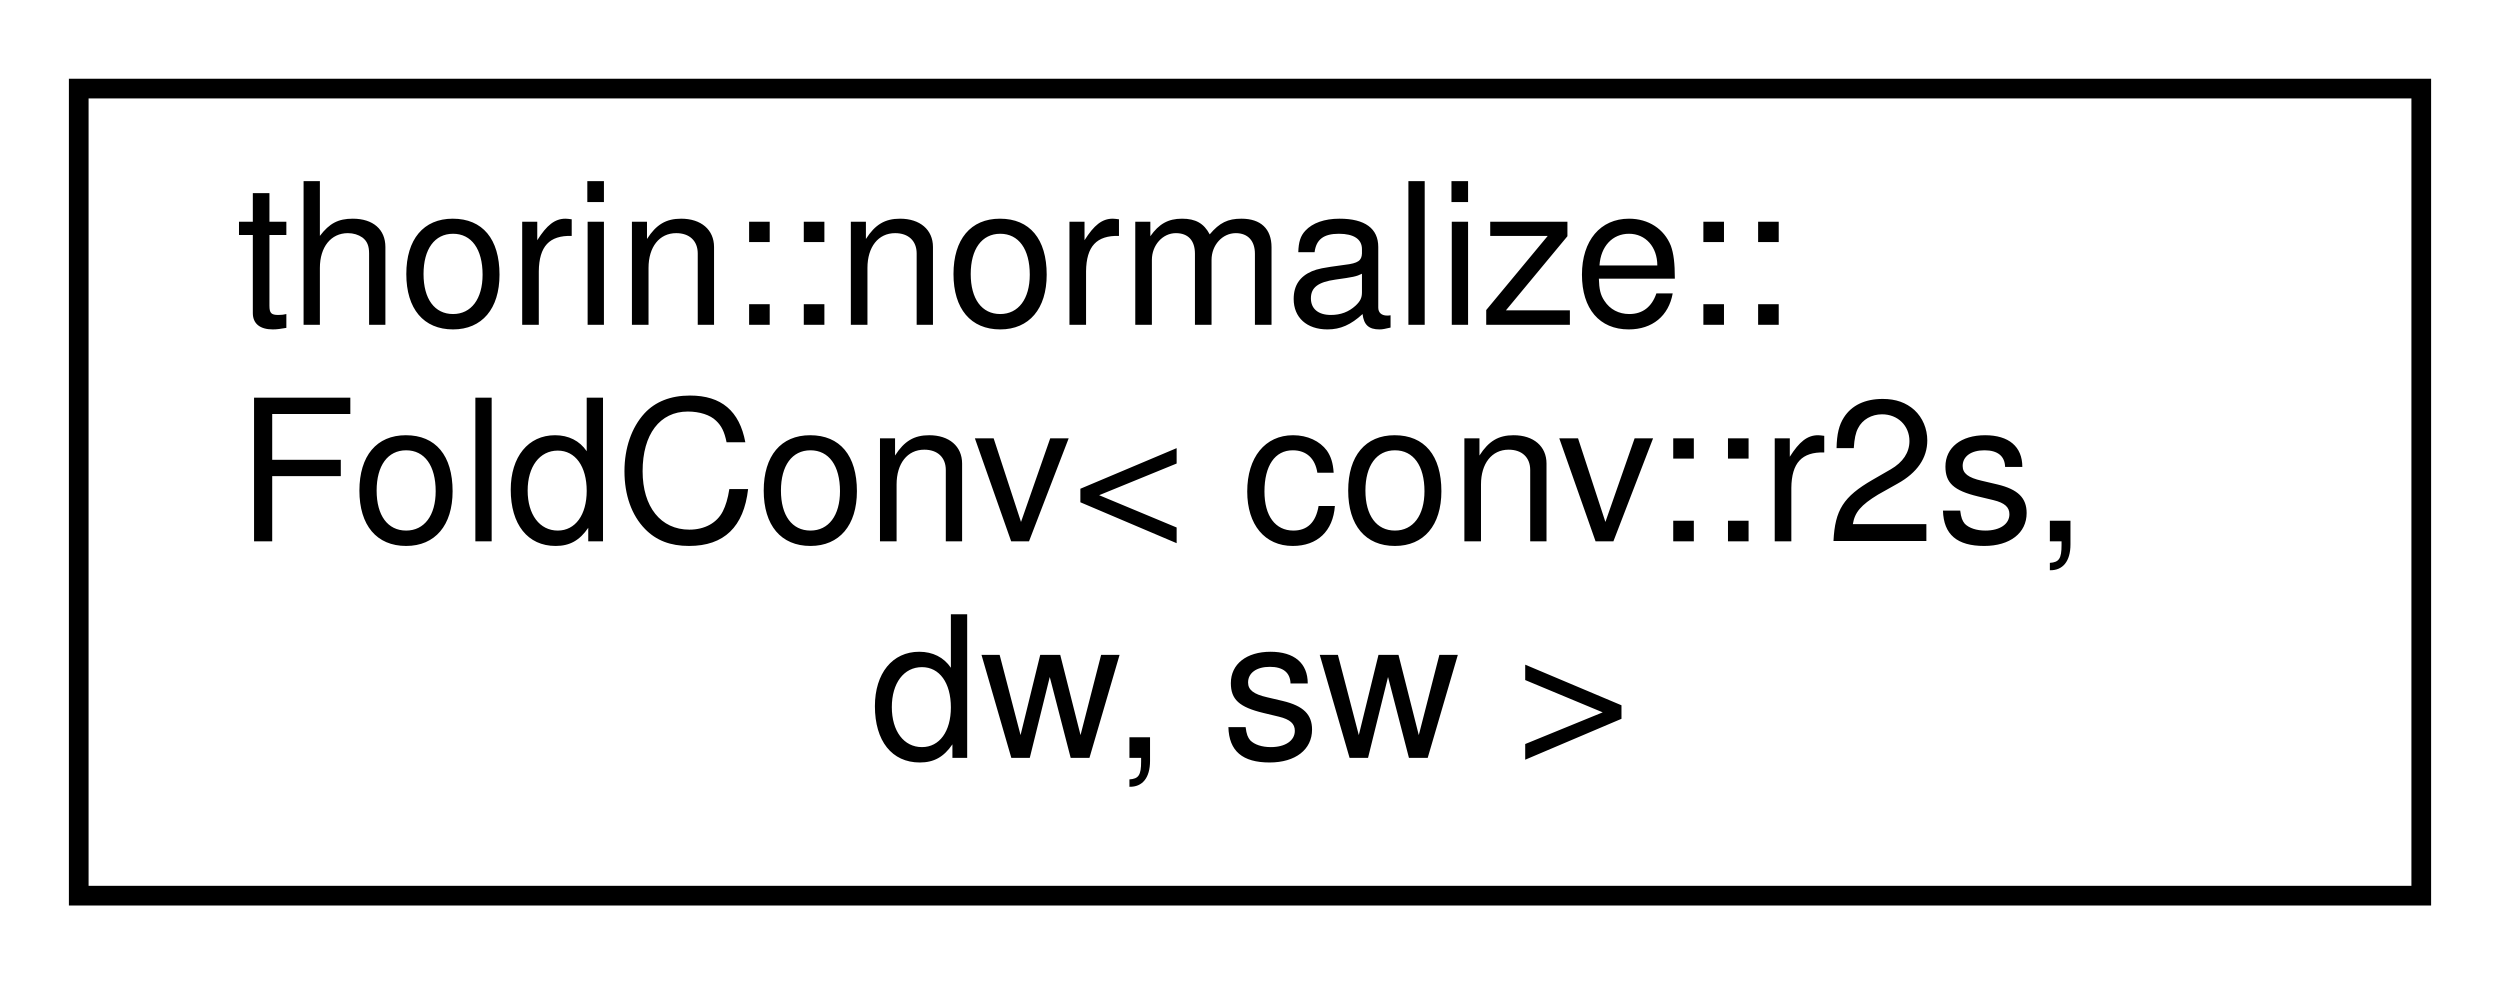
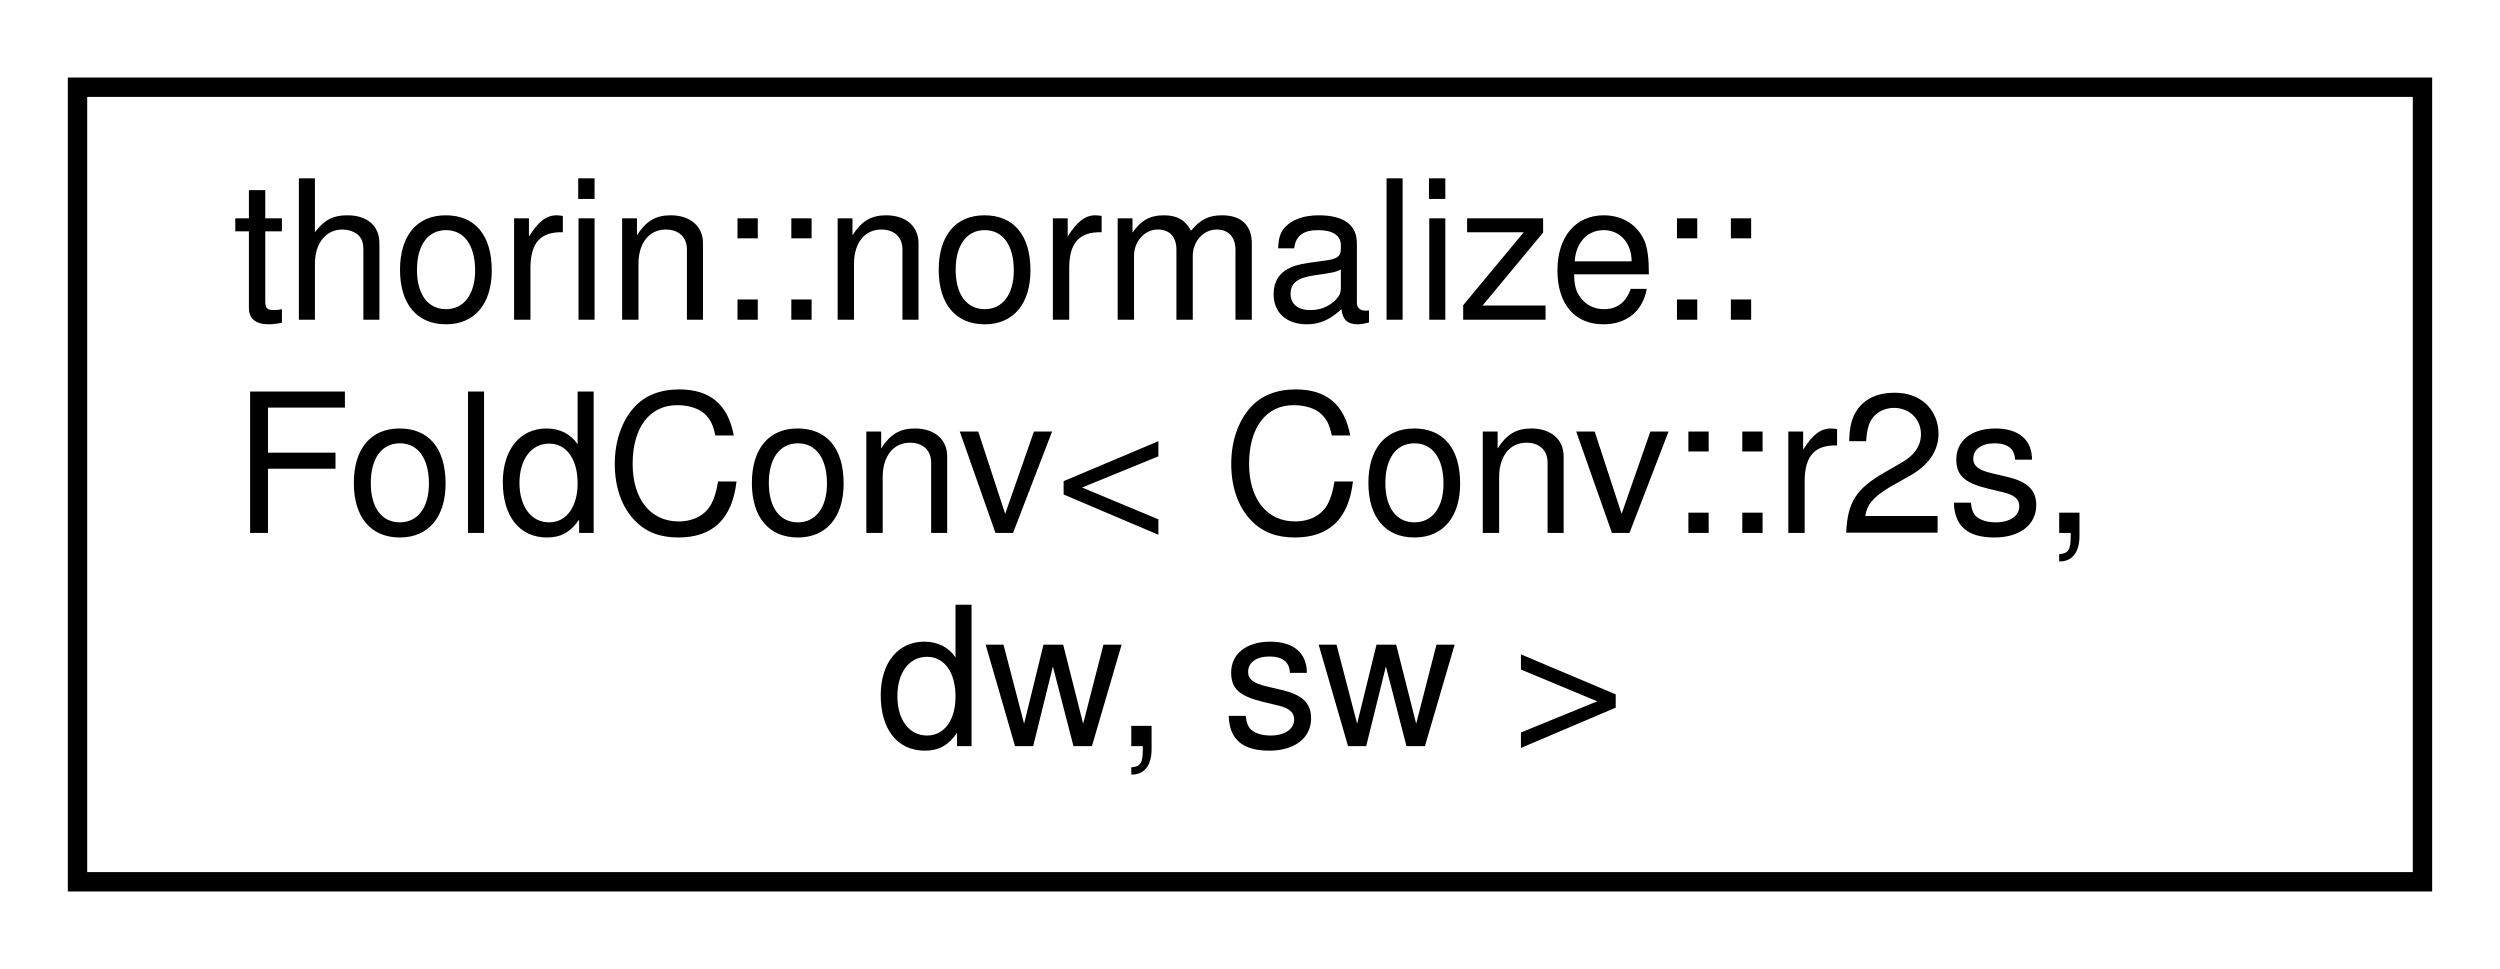
- <svg xmlns="http://www.w3.org/2000/svg" xmlns:xlink="http://www.w3.org/1999/xlink" width="127pt" height="50pt" viewBox="0.00 0.00 127.00 50.00">
+ <svg xmlns="http://www.w3.org/2000/svg" xmlns:xlink="http://www.w3.org/1999/xlink" width="129pt" height="50pt" viewBox="0.00 0.00 129.00 50.00">
  <g id="graph0" class="graph" transform="scale(1 1) rotate(0) translate(4 46)">
    <g id="node1" class="node">
      <g id="a_node1">
-         <a xlink:href="structthorin_1_1normalize_1_1FoldConv_3_01conv_1_1r2s_00_01dw_00_01sw_01_4.html" target="_top" xlink:title=" ">
-           <polygon fill="none" stroke="black" points="0,-0.5 0,-41.5 119,-41.5 119,-0.5 0,-0.5" />
+         <a xlink:href="structthorin_1_1normalize_1_1FoldConv_3_01Conv_1_1r2s_00_01dw_00_01sw_01_4.html" target="_top" xlink:title=" ">
+           <polygon fill="none" stroke="black" points="0,-0.5 0,-41.5 121,-41.5 121,-0.5 0,-0.5" />
          <text text-anchor="start" x="8" y="-29.5" font-family="Helvetica,sans-Serif" font-size="10.00">thorin::normalize::</text>
-           <text text-anchor="start" x="8" y="-18.5" font-family="Helvetica,sans-Serif" font-size="10.00">FoldConv&lt; conv::r2s,</text>
-           <text text-anchor="middle" x="59.5" y="-7.5" font-family="Helvetica,sans-Serif" font-size="10.00"> dw, sw &gt;</text>
+           <text text-anchor="start" x="8" y="-18.5" font-family="Helvetica,sans-Serif" font-size="10.00">FoldConv&lt; Conv::r2s,</text>
+           <text text-anchor="middle" x="60.5" y="-7.5" font-family="Helvetica,sans-Serif" font-size="10.00"> dw, sw &gt;</text>
        </a>
      </g>
    </g>
  </g>
</svg>
